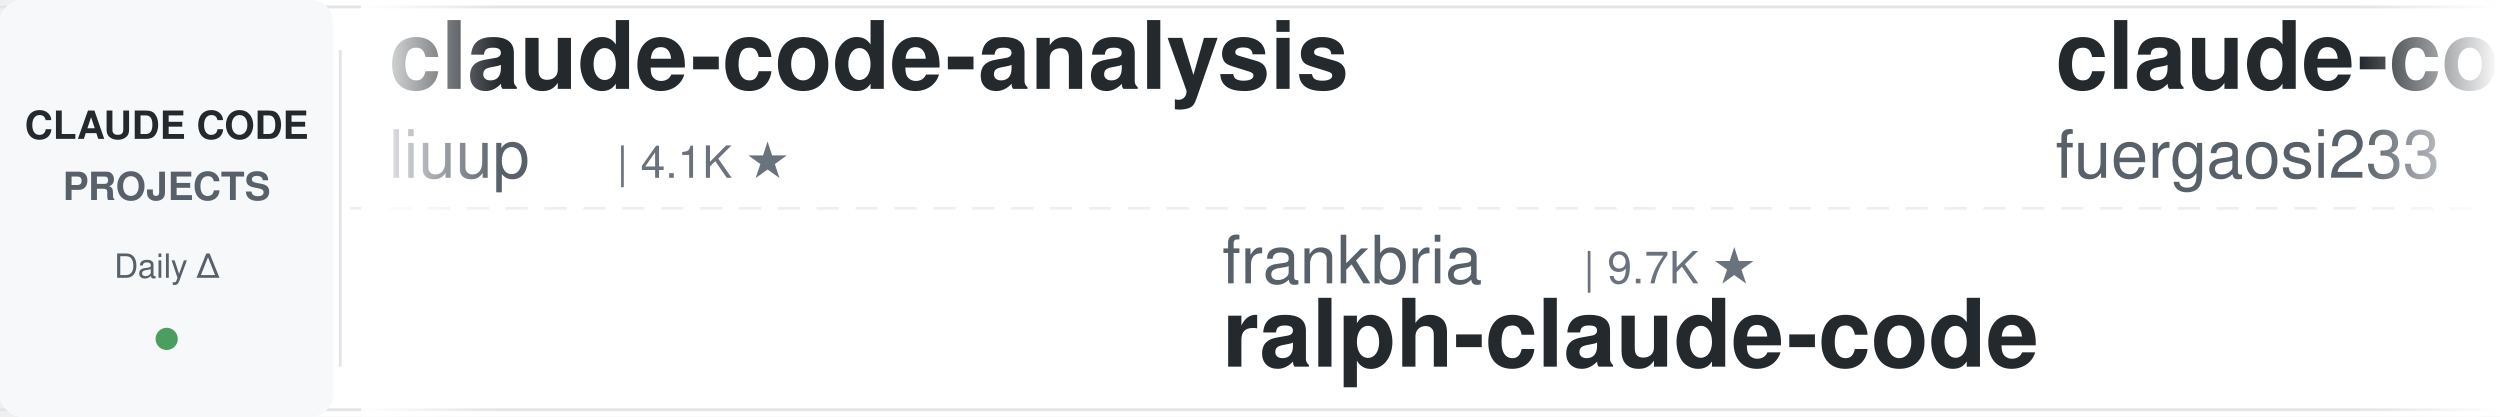
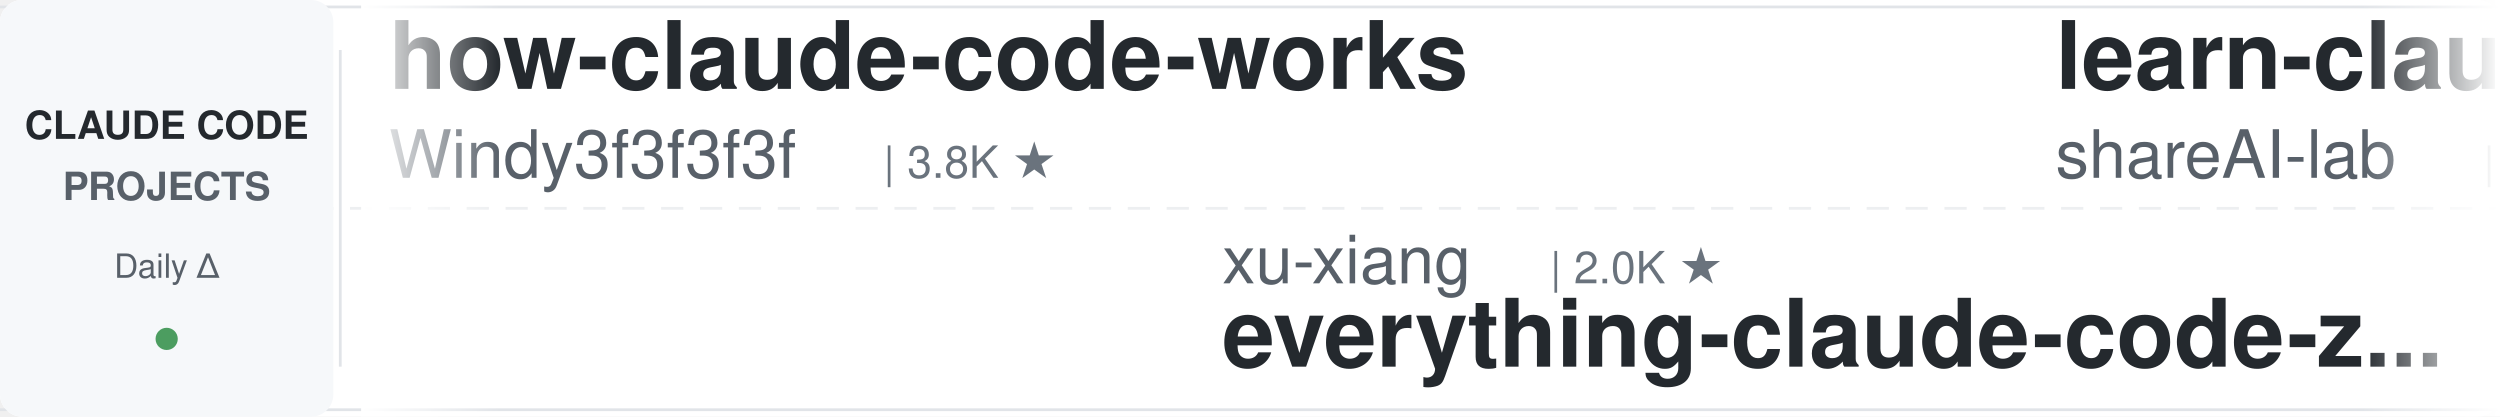
<svg xmlns="http://www.w3.org/2000/svg" width="900" height="150">
  <defs>
    <linearGradient id="leftFade" x1="0%" y1="0%" x2="100%" y2="0%">
      <stop offset="0%" style="stop-color:#ffffff;stop-opacity:1" />
      <stop offset="100%" style="stop-color:#ffffff;stop-opacity:0" />
    </linearGradient>
    <linearGradient id="rightFade" x1="0%" y1="0%" x2="100%" y2="0%">
      <stop offset="0%" style="stop-color:#ffffff;stop-opacity:0" />
      <stop offset="100%" style="stop-color:#ffffff;stop-opacity:1" />
    </linearGradient>
  </defs>
  <rect width="900" height="150" fill="#ffffff" rx="8" />
  <rect x="0" y="2" width="900" height="1" fill="#e1e4e8" />
  <rect x="0" y="147" width="900" height="1" fill="#e1e4e8" />
  <line x1="0" y1="75" x2="900" y2="75" stroke="#e1e4e8" stroke-width="1" stroke-dasharray="8 6" opacity="0.6" />
  <rect x="0" y="0" width="120" height="150" fill="#f6f8fa" rx="8" />
  <text x="60" y="50" font-family="-apple-system, BlinkMacSystemFont, 'Segoe UI', Helvetica, Arial, sans-serif" font-size="14" font-weight="600" fill="#24292e" text-anchor="middle">CLAUDE CODE</text>
  <text x="60" y="72" font-family="-apple-system, BlinkMacSystemFont, 'Segoe UI', Helvetica, Arial, sans-serif" font-size="14" font-weight="600" fill="#586069" text-anchor="middle">PROJECTS</text>
  <text x="60" y="100" font-family="-apple-system, BlinkMacSystemFont, 'Segoe UI', Helvetica, Arial, sans-serif" font-size="12" font-weight="500" fill="#586069" text-anchor="middle">Daily Δ</text>
  <circle cx="60" cy="122" r="4" fill="#22863a" opacity="0.8" />
  <rect x="122" y="18" width="1" height="114" fill="#e1e4e8" />
  <clipPath id="tickerClip">
    <rect x="130" y="0" width="770" height="150" />
  </clipPath>
  <g clip-path="url(#tickerClip)">
    <g id="tickerItems">
      <animateTransform attributeName="transform" attributeType="XML" type="translate" from="0 0" to="-3000 0" dur="54s" repeatCount="indefinite" />
      <g transform="translate(0, 0)">
-         <text x="140" y="32" font-family="-apple-system, BlinkMacSystemFont, 'Segoe UI', Helvetica, Arial, sans-serif" font-size="34" font-weight="600" fill="#24292e">claude-code-analysis</text>
-         <text x="140" y="64" font-family="-apple-system, BlinkMacSystemFont, 'Segoe UI', Helvetica, Arial, sans-serif" font-size="24" font-weight="400" fill="#586069">liuup</text>
-         <text x="222" y="64" font-family="-apple-system, BlinkMacSystemFont, 'Segoe UI', Helvetica, Arial, sans-serif" font-size="16" font-weight="500" fill="#6a737d">| 4.1K ★</text>
+         <text x="140" y="32" font-family="-apple-system, BlinkMacSystemFont, 'Segoe UI', Helvetica, Arial, sans-serif" font-size="34" font-weight="600" fill="#24292e">how-claude-code-works</text>
+         <text x="140" y="64" font-family="-apple-system, BlinkMacSystemFont, 'Segoe UI', Helvetica, Arial, sans-serif" font-size="24" font-weight="400" fill="#586069">Windy3f3f3f3f</text>
+         <text x="318" y="64" font-family="-apple-system, BlinkMacSystemFont, 'Segoe UI', Helvetica, Arial, sans-serif" font-size="16" font-weight="500" fill="#6a737d">| 3.8K ★</text>
      </g>
      <g transform="translate(300, 0)">
-         <text x="140" y="102" font-family="-apple-system, BlinkMacSystemFont, 'Segoe UI', Helvetica, Arial, sans-serif" font-size="24" font-weight="400" fill="#586069">frankbria</text>
-         <text x="270" y="102" font-family="-apple-system, BlinkMacSystemFont, 'Segoe UI', Helvetica, Arial, sans-serif" font-size="16" font-weight="500" fill="#6a737d">| 9.7K ★</text>
-         <text x="140" y="132" font-family="-apple-system, BlinkMacSystemFont, 'Segoe UI', Helvetica, Arial, sans-serif" font-size="34" font-weight="600" fill="#24292e">ralph-claude-code</text>
+         <text x="140" y="102" font-family="-apple-system, BlinkMacSystemFont, 'Segoe UI', Helvetica, Arial, sans-serif" font-size="24" font-weight="400" fill="#586069">xu-xiang</text>
+         <text x="258" y="102" font-family="-apple-system, BlinkMacSystemFont, 'Segoe UI', Helvetica, Arial, sans-serif" font-size="16" font-weight="500" fill="#6a737d">| 2.0K ★</text>
+         <text x="140" y="132" font-family="-apple-system, BlinkMacSystemFont, 'Segoe UI', Helvetica, Arial, sans-serif" font-size="34" font-weight="600" fill="#24292e">everything-claude-code-z...</text>
      </g>
      <g transform="translate(600, 0)">
-         <text x="140" y="32" font-family="-apple-system, BlinkMacSystemFont, 'Segoe UI', Helvetica, Arial, sans-serif" font-size="34" font-weight="600" fill="#24292e">claude-code-proxy</text>
-         <text x="140" y="64" font-family="-apple-system, BlinkMacSystemFont, 'Segoe UI', Helvetica, Arial, sans-serif" font-size="24" font-weight="400" fill="#586069">fuergaosi233</text>
-         <text x="306" y="64" font-family="-apple-system, BlinkMacSystemFont, 'Segoe UI', Helvetica, Arial, sans-serif" font-size="16" font-weight="500" fill="#6a737d">| 2.8K ★</text>
+         <text x="140" y="32" font-family="-apple-system, BlinkMacSystemFont, 'Segoe UI', Helvetica, Arial, sans-serif" font-size="34" font-weight="600" fill="#24292e">learn-claude-code</text>
+         <text x="140" y="64" font-family="-apple-system, BlinkMacSystemFont, 'Segoe UI', Helvetica, Arial, sans-serif" font-size="24" font-weight="400" fill="#586069">shareAI-lab</text>
+         <text x="294" y="64" font-family="-apple-system, BlinkMacSystemFont, 'Segoe UI', Helvetica, Arial, sans-serif" font-size="16" font-weight="500" fill="#6a737d">| 80.6K ★</text>
      </g>
      <g transform="translate(900, 0)">
-         <text x="140" y="102" font-family="-apple-system, BlinkMacSystemFont, 'Segoe UI', Helvetica, Arial, sans-serif" font-size="24" font-weight="400" fill="#586069">oboard</text>
-         <text x="234" y="102" font-family="-apple-system, BlinkMacSystemFont, 'Segoe UI', Helvetica, Arial, sans-serif" font-size="16" font-weight="500" fill="#6a737d">| 3.3K ★</text>
-         <text x="140" y="132" font-family="-apple-system, BlinkMacSystemFont, 'Segoe UI', Helvetica, Arial, sans-serif" font-size="34" font-weight="600" fill="#24292e">claude-code-rev</text>
+         <text x="140" y="102" font-family="-apple-system, BlinkMacSystemFont, 'Segoe UI', Helvetica, Arial, sans-serif" font-size="24" font-weight="400" fill="#586069">ykdojo</text>
+         <text x="234" y="102" font-family="-apple-system, BlinkMacSystemFont, 'Segoe UI', Helvetica, Arial, sans-serif" font-size="16" font-weight="500" fill="#6a737d">| 10.4K ★</text>
+         <text x="140" y="132" font-family="-apple-system, BlinkMacSystemFont, 'Segoe UI', Helvetica, Arial, sans-serif" font-size="34" font-weight="600" fill="#24292e">claude-code-tips</text>
      </g>
      <g transform="translate(1200, 0)">
-         <text x="140" y="32" font-family="-apple-system, BlinkMacSystemFont, 'Segoe UI', Helvetica, Arial, sans-serif" font-size="34" font-weight="600" fill="#24292e">claude-code-infrastructu...</text>
-         <text x="140" y="64" font-family="-apple-system, BlinkMacSystemFont, 'Segoe UI', Helvetica, Arial, sans-serif" font-size="24" font-weight="400" fill="#586069">diet103</text>
-         <text x="246" y="64" font-family="-apple-system, BlinkMacSystemFont, 'Segoe UI', Helvetica, Arial, sans-serif" font-size="16" font-weight="500" fill="#6a737d">| 10.1K ★</text>
+         <text x="140" y="32" font-family="-apple-system, BlinkMacSystemFont, 'Segoe UI', Helvetica, Arial, sans-serif" font-size="34" font-weight="600" fill="#24292e">Auto-claude-code-researc...</text>
+         <text x="140" y="64" font-family="-apple-system, BlinkMacSystemFont, 'Segoe UI', Helvetica, Arial, sans-serif" font-size="24" font-weight="400" fill="#586069">wanshuiyin</text>
+         <text x="282" y="64" font-family="-apple-system, BlinkMacSystemFont, 'Segoe UI', Helvetica, Arial, sans-serif" font-size="16" font-weight="500" fill="#6a737d">| 19.4K ★</text>
      </g>
      <g transform="translate(1500, 0)">
-         <text x="140" y="102" font-family="-apple-system, BlinkMacSystemFont, 'Segoe UI', Helvetica, Arial, sans-serif" font-size="24" font-weight="400" fill="#586069">ponponon</text>
-         <text x="258" y="102" font-family="-apple-system, BlinkMacSystemFont, 'Segoe UI', Helvetica, Arial, sans-serif" font-size="16" font-weight="500" fill="#6a737d">| 2.3K ★</text>
-         <text x="140" y="132" font-family="-apple-system, BlinkMacSystemFont, 'Segoe UI', Helvetica, Arial, sans-serif" font-size="34" font-weight="600" fill="#24292e">claude_code_src</text>
+         <text x="140" y="102" font-family="-apple-system, BlinkMacSystemFont, 'Segoe UI', Helvetica, Arial, sans-serif" font-size="24" font-weight="400" fill="#586069">affaan-m</text>
+         <text x="258" y="102" font-family="-apple-system, BlinkMacSystemFont, 'Segoe UI', Helvetica, Arial, sans-serif" font-size="16" font-weight="500" fill="#6a737d">| 306.0K ★</text>
+         <text x="140" y="132" font-family="-apple-system, BlinkMacSystemFont, 'Segoe UI', Helvetica, Arial, sans-serif" font-size="34" font-weight="600" fill="#24292e">ECC</text>
      </g>
      <g transform="translate(1800, 0)">
-         <text x="140" y="32" font-family="-apple-system, BlinkMacSystemFont, 'Segoe UI', Helvetica, Arial, sans-serif" font-size="34" font-weight="600" fill="#24292e">oh-my-claudecode</text>
-         <text x="140" y="64" font-family="-apple-system, BlinkMacSystemFont, 'Segoe UI', Helvetica, Arial, sans-serif" font-size="24" font-weight="400" fill="#586069">Yeachan-Heo</text>
-         <text x="294" y="64" font-family="-apple-system, BlinkMacSystemFont, 'Segoe UI', Helvetica, Arial, sans-serif" font-size="16" font-weight="500" fill="#6a737d">| 40.9K ★</text>
+         <text x="140" y="32" font-family="-apple-system, BlinkMacSystemFont, 'Segoe UI', Helvetica, Arial, sans-serif" font-size="34" font-weight="600" fill="#24292e">claude-code-source</text>
+         <text x="140" y="64" font-family="-apple-system, BlinkMacSystemFont, 'Segoe UI', Helvetica, Arial, sans-serif" font-size="24" font-weight="400" fill="#586069">hangsman</text>
+         <text x="258" y="64" font-family="-apple-system, BlinkMacSystemFont, 'Segoe UI', Helvetica, Arial, sans-serif" font-size="16" font-weight="500" fill="#6a737d">| 798 ★</text>
      </g>
      <g transform="translate(2100, 0)">
-         <text x="140" y="102" font-family="-apple-system, BlinkMacSystemFont, 'Segoe UI', Helvetica, Arial, sans-serif" font-size="24" font-weight="400" fill="#586069">digitalsamba</text>
-         <text x="306" y="102" font-family="-apple-system, BlinkMacSystemFont, 'Segoe UI', Helvetica, Arial, sans-serif" font-size="16" font-weight="500" fill="#6a737d">| 2.6K ★</text>
-         <text x="140" y="132" font-family="-apple-system, BlinkMacSystemFont, 'Segoe UI', Helvetica, Arial, sans-serif" font-size="34" font-weight="600" fill="#24292e">claude-code-video-toolki...</text>
+         <text x="140" y="102" font-family="-apple-system, BlinkMacSystemFont, 'Segoe UI', Helvetica, Arial, sans-serif" font-size="24" font-weight="400" fill="#586069">Windy3f3f3f3f</text>
+         <text x="318" y="102" font-family="-apple-system, BlinkMacSystemFont, 'Segoe UI', Helvetica, Arial, sans-serif" font-size="16" font-weight="500" fill="#6a737d">| 2.8K ★</text>
+         <text x="140" y="132" font-family="-apple-system, BlinkMacSystemFont, 'Segoe UI', Helvetica, Arial, sans-serif" font-size="34" font-weight="600" fill="#24292e">claude-code-from-scratch</text>
      </g>
      <g transform="translate(2400, 0)">
-         <text x="140" y="32" font-family="-apple-system, BlinkMacSystemFont, 'Segoe UI', Helvetica, Arial, sans-serif" font-size="34" font-weight="600" fill="#24292e">claude-code-guide</text>
-         <text x="140" y="64" font-family="-apple-system, BlinkMacSystemFont, 'Segoe UI', Helvetica, Arial, sans-serif" font-size="24" font-weight="400" fill="#586069">zebbern</text>
-         <text x="246" y="64" font-family="-apple-system, BlinkMacSystemFont, 'Segoe UI', Helvetica, Arial, sans-serif" font-size="16" font-weight="500" fill="#6a737d">| 4.7K ★</text>
+         <text x="140" y="32" font-family="-apple-system, BlinkMacSystemFont, 'Segoe UI', Helvetica, Arial, sans-serif" font-size="34" font-weight="600" fill="#24292e">claude-code-prompts</text>
+         <text x="140" y="64" font-family="-apple-system, BlinkMacSystemFont, 'Segoe UI', Helvetica, Arial, sans-serif" font-size="24" font-weight="400" fill="#586069">repowise-dev</text>
+         <text x="306" y="64" font-family="-apple-system, BlinkMacSystemFont, 'Segoe UI', Helvetica, Arial, sans-serif" font-size="16" font-weight="500" fill="#6a737d">| 1.2K ★</text>
      </g>
      <g transform="translate(2700, 0)">
-         <text x="140" y="102" font-family="-apple-system, BlinkMacSystemFont, 'Segoe UI', Helvetica, Arial, sans-serif" font-size="24" font-weight="400" fill="#586069">nicedreamzapp</text>
-         <text x="318" y="102" font-family="-apple-system, BlinkMacSystemFont, 'Segoe UI', Helvetica, Arial, sans-serif" font-size="16" font-weight="500" fill="#6a737d">| 3.5K ★</text>
-         <text x="140" y="132" font-family="-apple-system, BlinkMacSystemFont, 'Segoe UI', Helvetica, Arial, sans-serif" font-size="34" font-weight="600" fill="#24292e">claude-code-local</text>
+         <text x="140" y="102" font-family="-apple-system, BlinkMacSystemFont, 'Segoe UI', Helvetica, Arial, sans-serif" font-size="24" font-weight="400" fill="#586069">lorryjovens-hub</text>
+         <text x="342" y="102" font-family="-apple-system, BlinkMacSystemFont, 'Segoe UI', Helvetica, Arial, sans-serif" font-size="16" font-weight="500" fill="#6a737d">| 1.7K ★</text>
+         <text x="140" y="132" font-family="-apple-system, BlinkMacSystemFont, 'Segoe UI', Helvetica, Arial, sans-serif" font-size="34" font-weight="600" fill="#24292e">claude-code-rust</text>
      </g>
      <g transform="translate(3000, 0)">
-         <text x="140" y="32" font-family="-apple-system, BlinkMacSystemFont, 'Segoe UI', Helvetica, Arial, sans-serif" font-size="34" font-weight="600" fill="#24292e">claude-code-analysis</text>
-         <text x="140" y="64" font-family="-apple-system, BlinkMacSystemFont, 'Segoe UI', Helvetica, Arial, sans-serif" font-size="24" font-weight="400" fill="#586069">liuup</text>
-         <text x="222" y="64" font-family="-apple-system, BlinkMacSystemFont, 'Segoe UI', Helvetica, Arial, sans-serif" font-size="16" font-weight="500" fill="#6a737d">| 4.1K ★</text>
+         <text x="140" y="32" font-family="-apple-system, BlinkMacSystemFont, 'Segoe UI', Helvetica, Arial, sans-serif" font-size="34" font-weight="600" fill="#24292e">how-claude-code-works</text>
+         <text x="140" y="64" font-family="-apple-system, BlinkMacSystemFont, 'Segoe UI', Helvetica, Arial, sans-serif" font-size="24" font-weight="400" fill="#586069">Windy3f3f3f3f</text>
+         <text x="318" y="64" font-family="-apple-system, BlinkMacSystemFont, 'Segoe UI', Helvetica, Arial, sans-serif" font-size="16" font-weight="500" fill="#6a737d">| 3.8K ★</text>
      </g>
      <g transform="translate(3300, 0)">
-         <text x="140" y="102" font-family="-apple-system, BlinkMacSystemFont, 'Segoe UI', Helvetica, Arial, sans-serif" font-size="24" font-weight="400" fill="#586069">frankbria</text>
-         <text x="270" y="102" font-family="-apple-system, BlinkMacSystemFont, 'Segoe UI', Helvetica, Arial, sans-serif" font-size="16" font-weight="500" fill="#6a737d">| 9.7K ★</text>
-         <text x="140" y="132" font-family="-apple-system, BlinkMacSystemFont, 'Segoe UI', Helvetica, Arial, sans-serif" font-size="34" font-weight="600" fill="#24292e">ralph-claude-code</text>
+         <text x="140" y="102" font-family="-apple-system, BlinkMacSystemFont, 'Segoe UI', Helvetica, Arial, sans-serif" font-size="24" font-weight="400" fill="#586069">xu-xiang</text>
+         <text x="258" y="102" font-family="-apple-system, BlinkMacSystemFont, 'Segoe UI', Helvetica, Arial, sans-serif" font-size="16" font-weight="500" fill="#6a737d">| 2.0K ★</text>
+         <text x="140" y="132" font-family="-apple-system, BlinkMacSystemFont, 'Segoe UI', Helvetica, Arial, sans-serif" font-size="34" font-weight="600" fill="#24292e">everything-claude-code-z...</text>
      </g>
      <g transform="translate(3600, 0)">
-         <text x="140" y="32" font-family="-apple-system, BlinkMacSystemFont, 'Segoe UI', Helvetica, Arial, sans-serif" font-size="34" font-weight="600" fill="#24292e">claude-code-proxy</text>
-         <text x="140" y="64" font-family="-apple-system, BlinkMacSystemFont, 'Segoe UI', Helvetica, Arial, sans-serif" font-size="24" font-weight="400" fill="#586069">fuergaosi233</text>
-         <text x="306" y="64" font-family="-apple-system, BlinkMacSystemFont, 'Segoe UI', Helvetica, Arial, sans-serif" font-size="16" font-weight="500" fill="#6a737d">| 2.8K ★</text>
+         <text x="140" y="32" font-family="-apple-system, BlinkMacSystemFont, 'Segoe UI', Helvetica, Arial, sans-serif" font-size="34" font-weight="600" fill="#24292e">learn-claude-code</text>
+         <text x="140" y="64" font-family="-apple-system, BlinkMacSystemFont, 'Segoe UI', Helvetica, Arial, sans-serif" font-size="24" font-weight="400" fill="#586069">shareAI-lab</text>
+         <text x="294" y="64" font-family="-apple-system, BlinkMacSystemFont, 'Segoe UI', Helvetica, Arial, sans-serif" font-size="16" font-weight="500" fill="#6a737d">| 80.6K ★</text>
      </g>
      <g transform="translate(3900, 0)">
-         <text x="140" y="102" font-family="-apple-system, BlinkMacSystemFont, 'Segoe UI', Helvetica, Arial, sans-serif" font-size="24" font-weight="400" fill="#586069">oboard</text>
-         <text x="234" y="102" font-family="-apple-system, BlinkMacSystemFont, 'Segoe UI', Helvetica, Arial, sans-serif" font-size="16" font-weight="500" fill="#6a737d">| 3.3K ★</text>
-         <text x="140" y="132" font-family="-apple-system, BlinkMacSystemFont, 'Segoe UI', Helvetica, Arial, sans-serif" font-size="34" font-weight="600" fill="#24292e">claude-code-rev</text>
+         <text x="140" y="102" font-family="-apple-system, BlinkMacSystemFont, 'Segoe UI', Helvetica, Arial, sans-serif" font-size="24" font-weight="400" fill="#586069">ykdojo</text>
+         <text x="234" y="102" font-family="-apple-system, BlinkMacSystemFont, 'Segoe UI', Helvetica, Arial, sans-serif" font-size="16" font-weight="500" fill="#6a737d">| 10.4K ★</text>
+         <text x="140" y="132" font-family="-apple-system, BlinkMacSystemFont, 'Segoe UI', Helvetica, Arial, sans-serif" font-size="34" font-weight="600" fill="#24292e">claude-code-tips</text>
      </g>
    </g>
  </g>
  <rect x="130" y="0" width="50" height="150" fill="url(#leftFade)" />
  <rect x="850" y="0" width="50" height="150" fill="url(#rightFade)" />
</svg>
